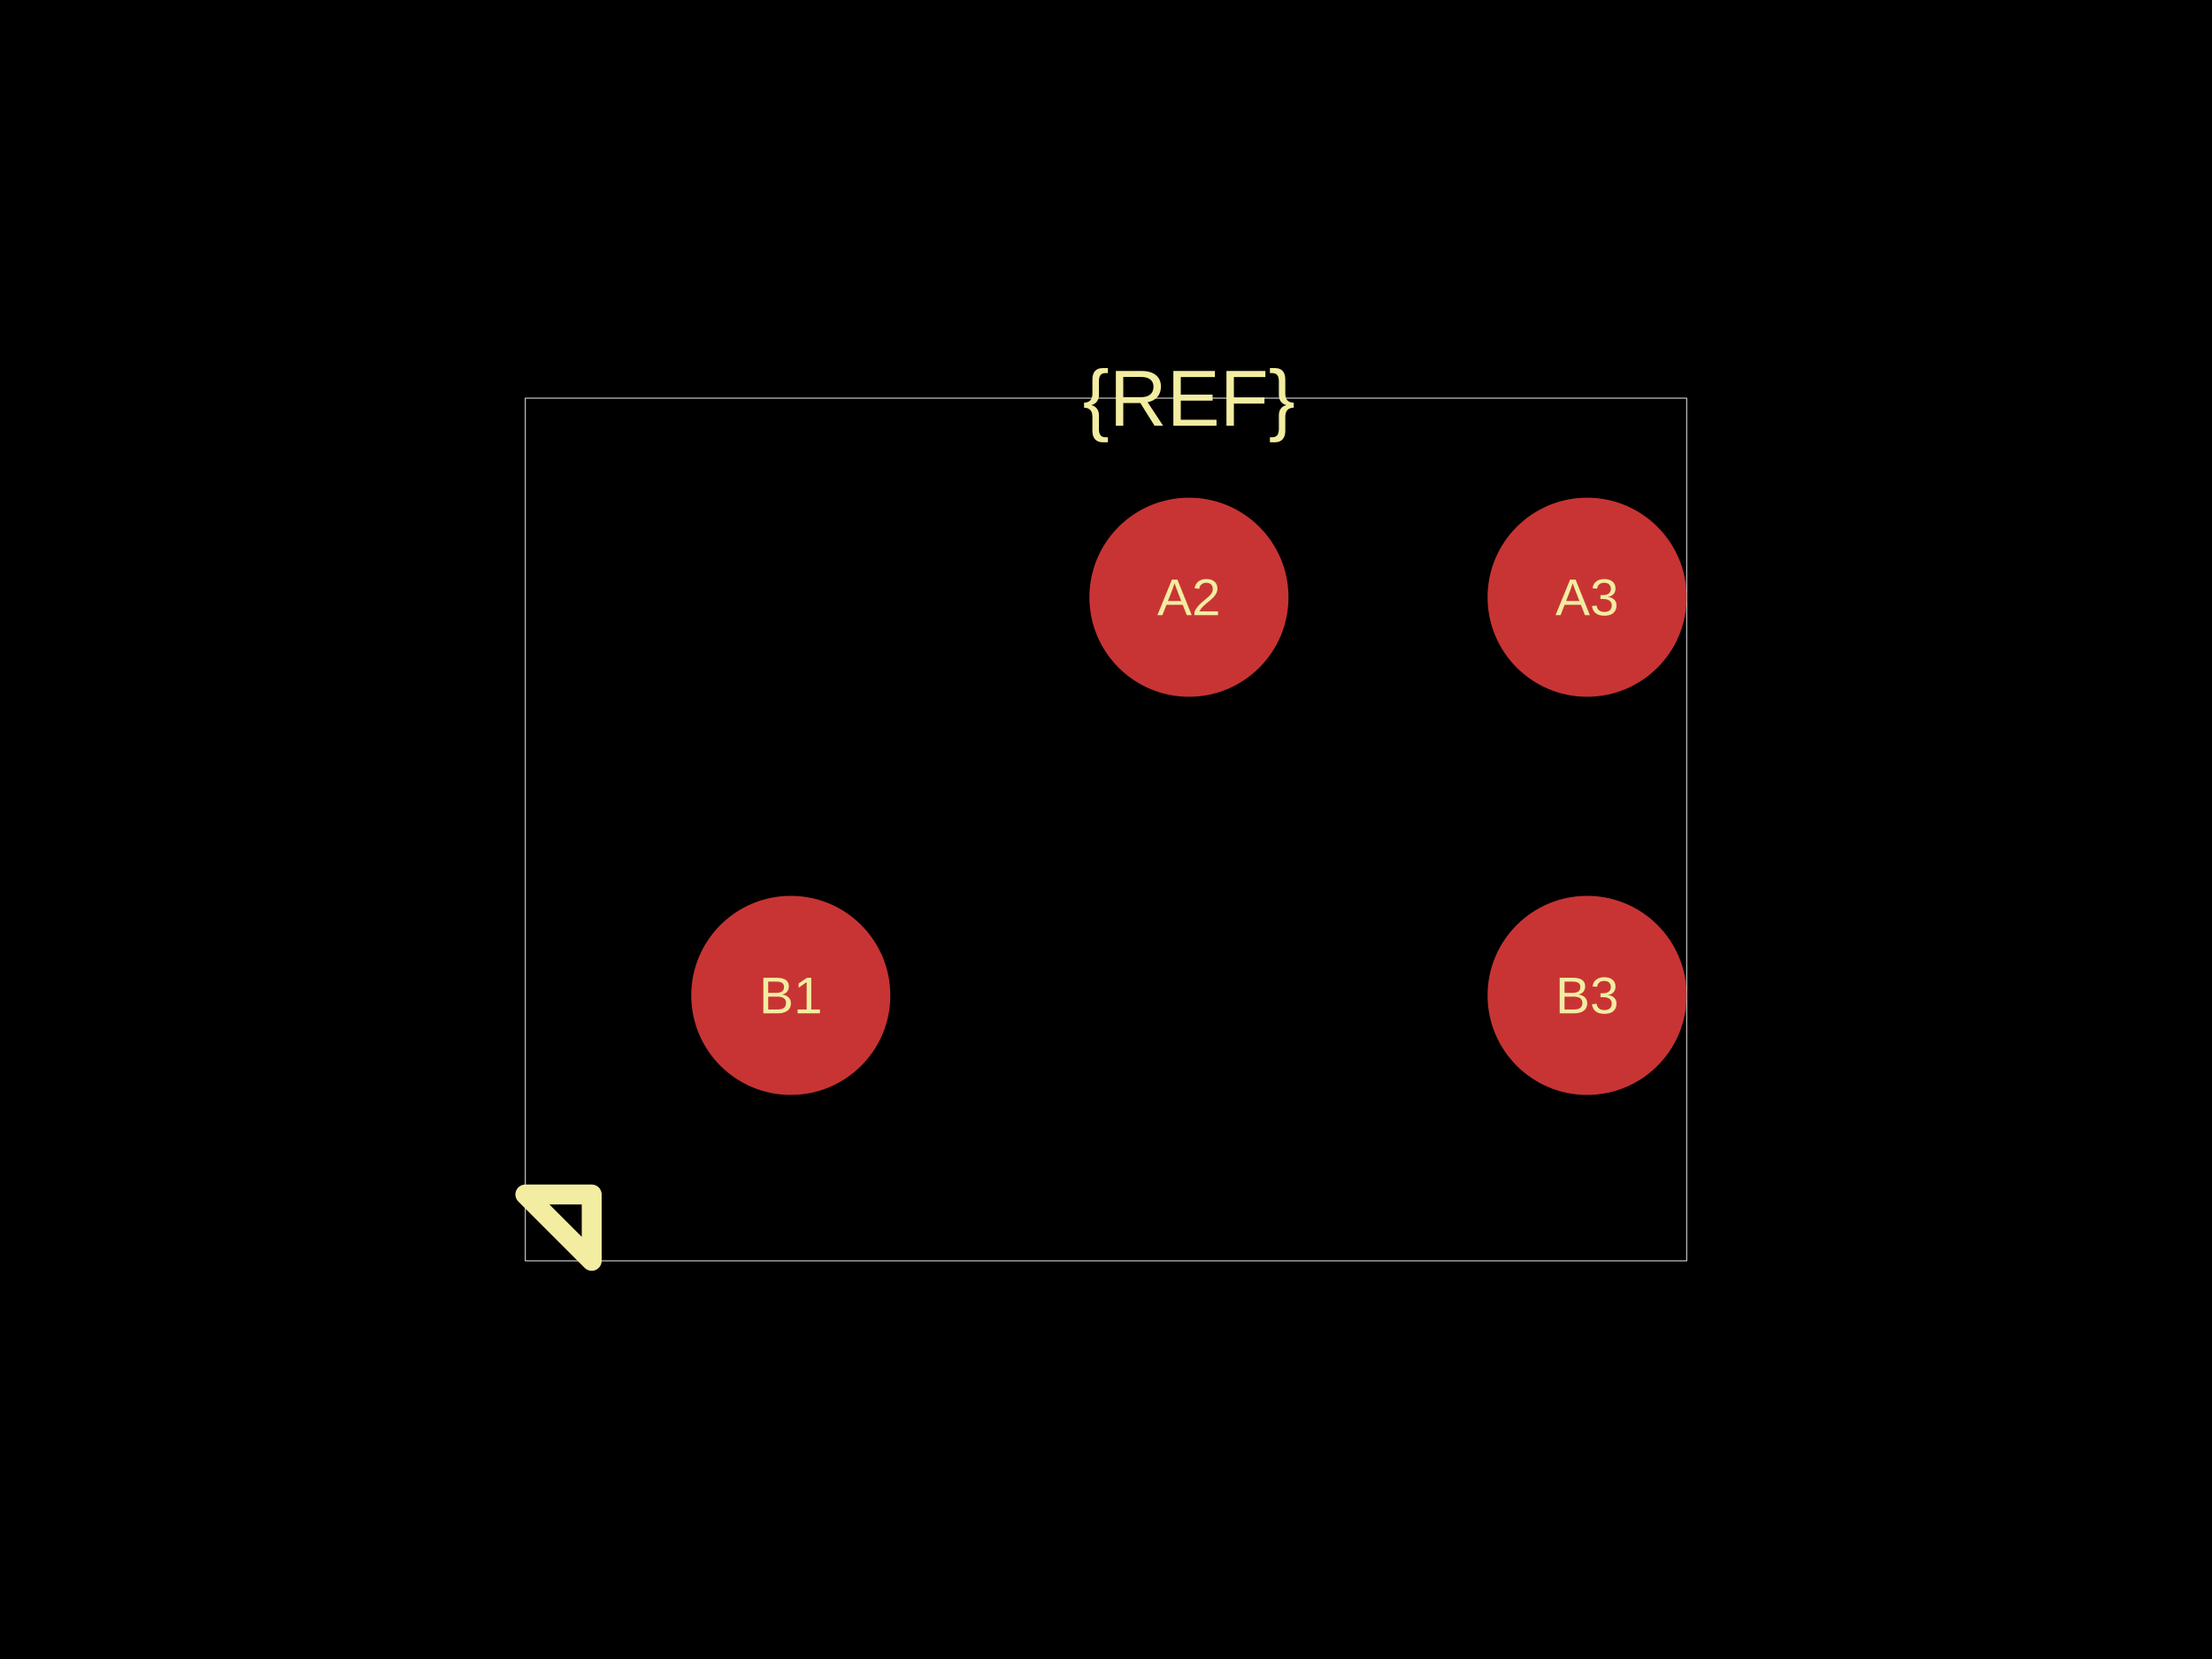
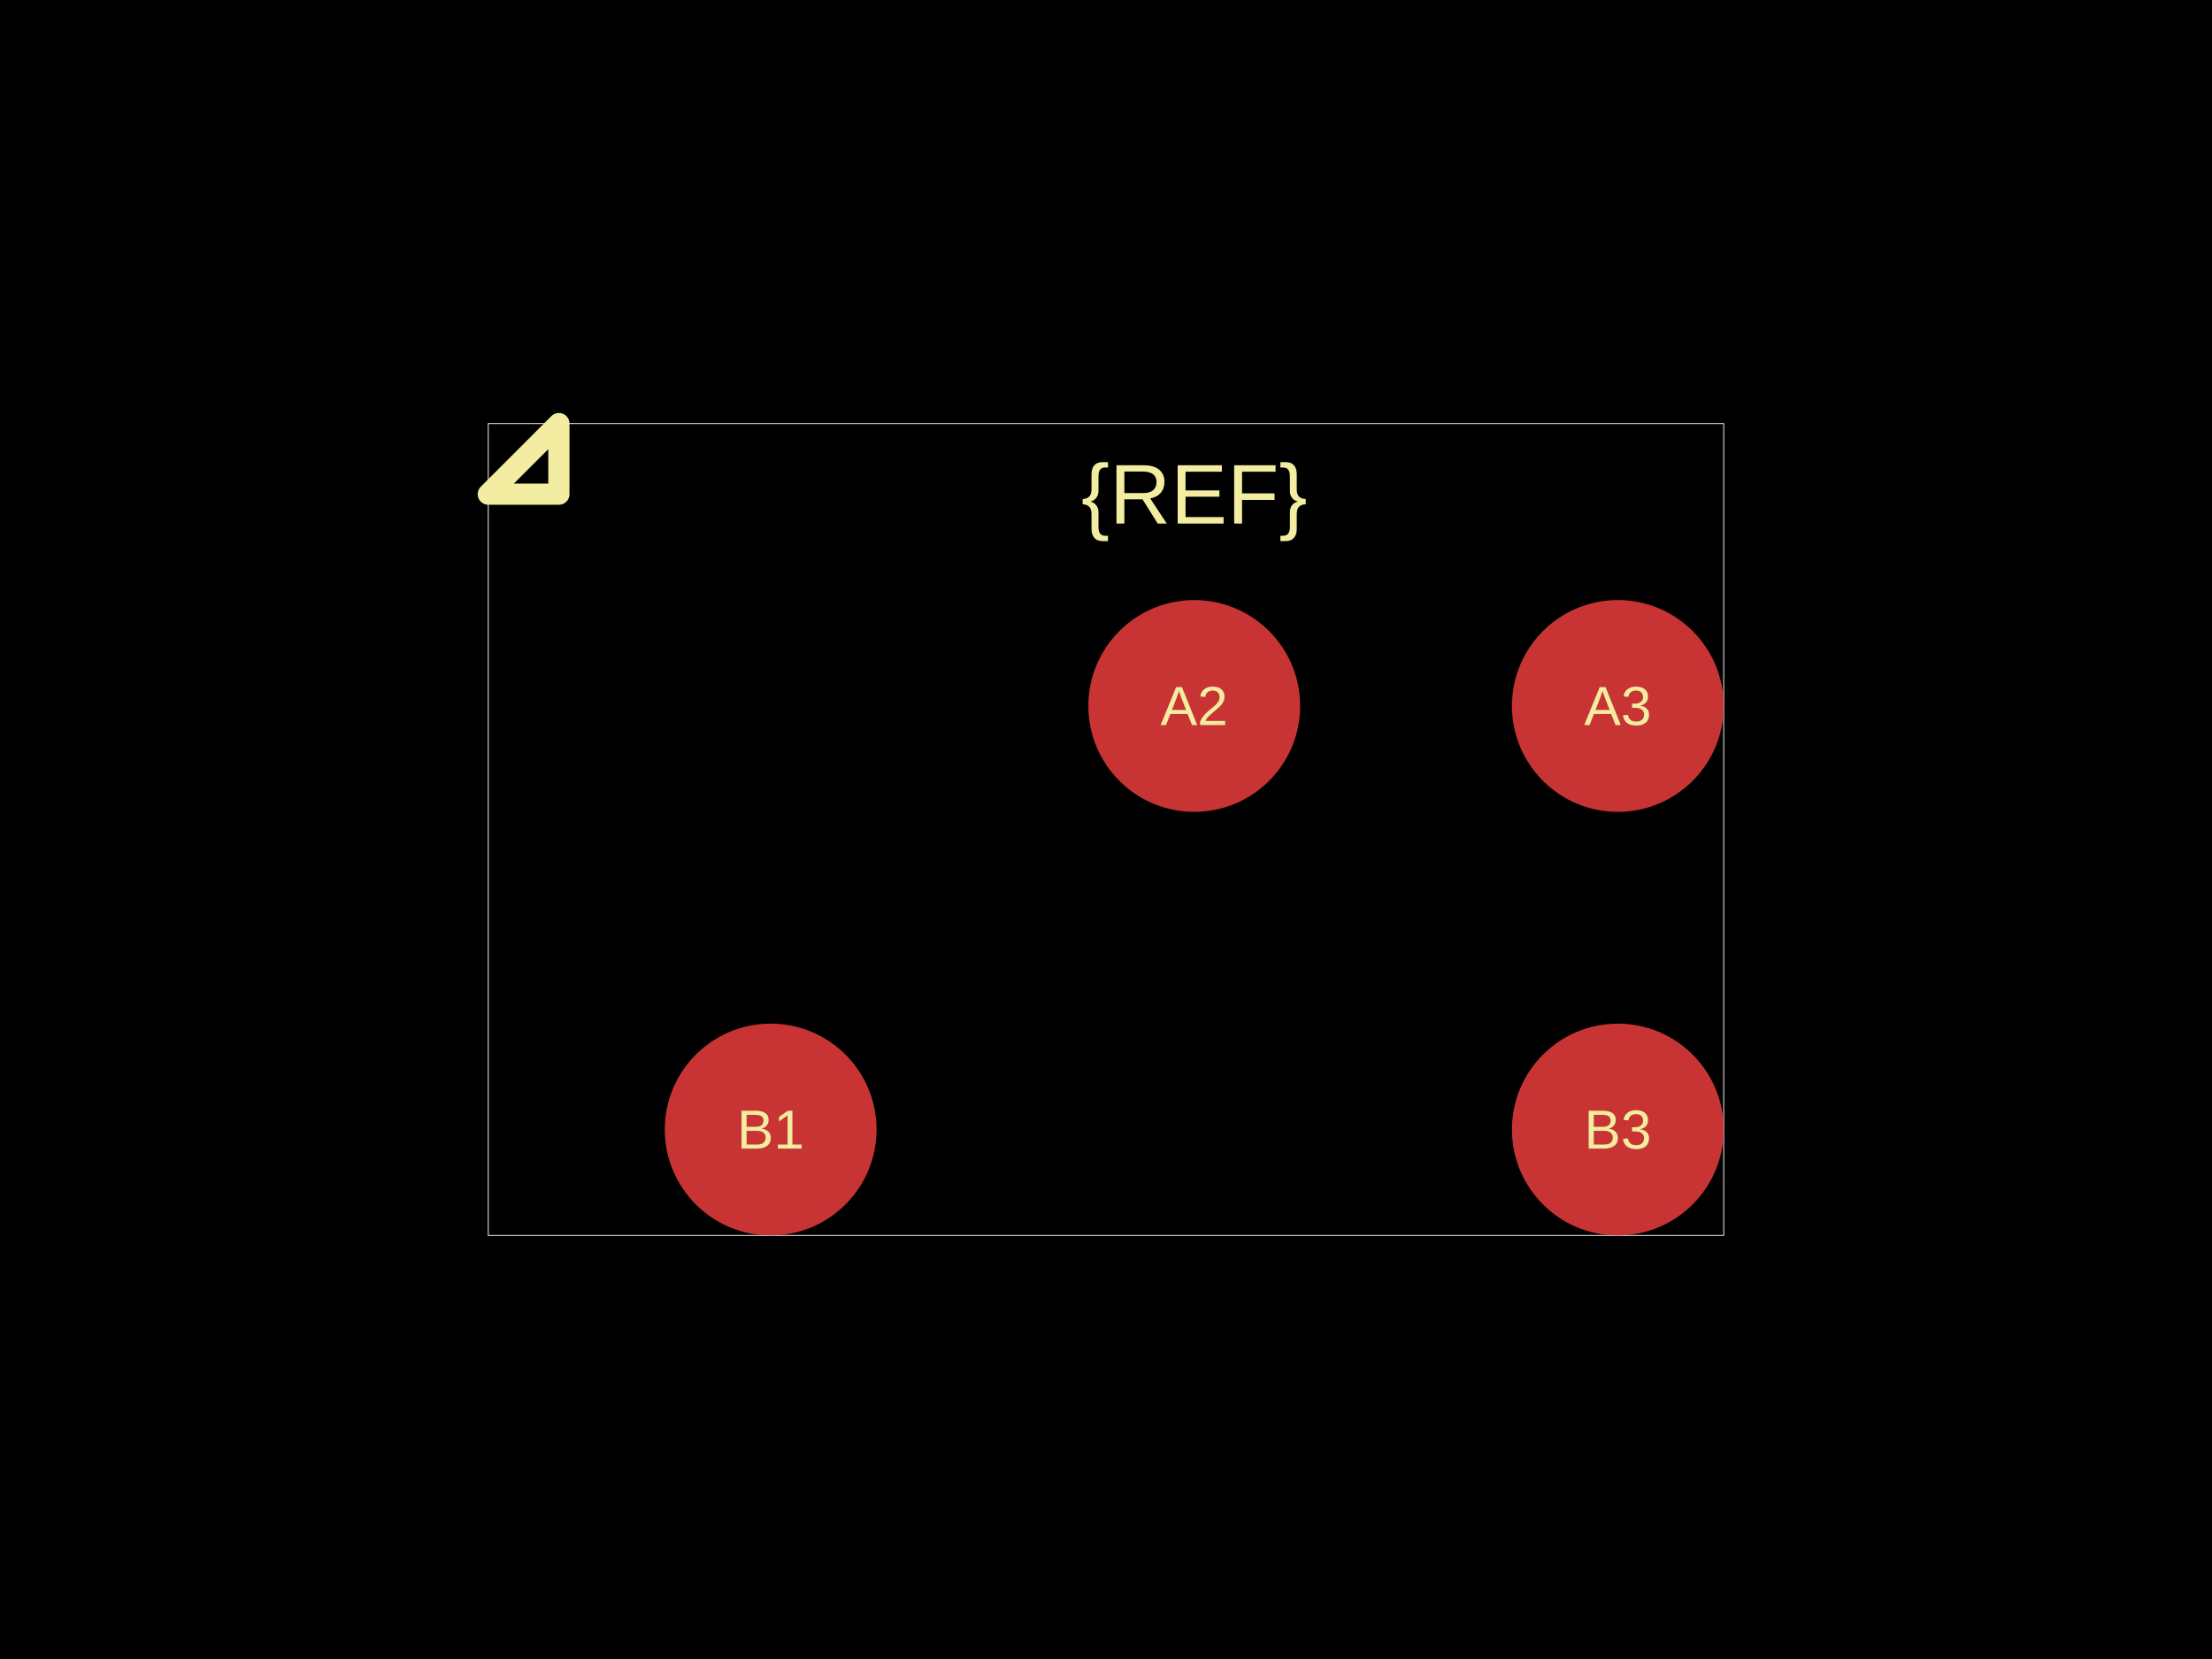
<svg xmlns="http://www.w3.org/2000/svg" width="800" height="600">
  <style />
  <rect class="boundary" x="0" y="0" fill="#000" width="800" height="600" data-type="pcb_background" data-pcb-layer="global" />
-   <rect class="pcb-boundary" fill="none" stroke="#fff" stroke-width="0.3" x="190" y="144" width="420" height="312" data-type="pcb_boundary" data-pcb-layer="global" />
-   <circle class="pcb-pad" fill="rgb(200, 52, 52)" cx="286" cy="360" r="36" data-type="pcb_smtpad" data-pcb-layer="top" />
-   <circle class="pcb-pad" fill="rgb(200, 52, 52)" cx="574" cy="360" r="36" data-type="pcb_smtpad" data-pcb-layer="top" />
-   <circle class="pcb-pad" fill="rgb(200, 52, 52)" cx="430" cy="216" r="36" data-type="pcb_smtpad" data-pcb-layer="top" />
-   <circle class="pcb-pad" fill="rgb(200, 52, 52)" cx="574" cy="216" r="36" data-type="pcb_smtpad" data-pcb-layer="top" />
-   <text x="0" y="0" dx="0" dy="0" fill="#f2eda1" font-family="Arial, sans-serif" font-size="28.8" text-anchor="middle" dominant-baseline="central" transform="matrix(1,0,0,1,430,144)" class="pcb-silkscreen-text pcb-silkscreen-top" data-pcb-silkscreen-text-id="silkscreen_text_1" stroke="none" data-type="pcb_silkscreen_text" data-pcb-layer="top">{REF}</text>
-   <path class="pcb-silkscreen pcb-silkscreen-top" d="M 214 432 L 214 456 L 190 432 L 214 432 Z" fill="none" stroke="#f2eda1" stroke-width="7.2" stroke-linecap="round" stroke-linejoin="round" data-pcb-component-id="" data-pcb-silkscreen-path-id="pin1_marker" data-type="pcb_silkscreen_path" data-pcb-layer="top" />
-   <text x="0" y="0" dx="0" dy="0" fill="#f2eda1" font-family="Arial, sans-serif" font-size="18.72" text-anchor="middle" dominant-baseline="central" transform="matrix(1,0,0,1,286,360)" class="pcb-silkscreen-text pcb-silkscreen-top" data-pcb-silkscreen-text-id="pin_label_0" stroke="none" data-type="pcb_silkscreen_text" data-pcb-layer="top">B1</text>
-   <text x="0" y="0" dx="0" dy="0" fill="#f2eda1" font-family="Arial, sans-serif" font-size="18.72" text-anchor="middle" dominant-baseline="central" transform="matrix(1,0,0,1,574,360)" class="pcb-silkscreen-text pcb-silkscreen-top" data-pcb-silkscreen-text-id="pin_label_1" stroke="none" data-type="pcb_silkscreen_text" data-pcb-layer="top">B3</text>
-   <text x="0" y="0" dx="0" dy="0" fill="#f2eda1" font-family="Arial, sans-serif" font-size="18.72" text-anchor="middle" dominant-baseline="central" transform="matrix(1,0,0,1,430,216)" class="pcb-silkscreen-text pcb-silkscreen-top" data-pcb-silkscreen-text-id="pin_label_2" stroke="none" data-type="pcb_silkscreen_text" data-pcb-layer="top">A2</text>
-   <text x="0" y="0" dx="0" dy="0" fill="#f2eda1" font-family="Arial, sans-serif" font-size="18.72" text-anchor="middle" dominant-baseline="central" transform="matrix(1,0,0,1,574,216)" class="pcb-silkscreen-text pcb-silkscreen-top" data-pcb-silkscreen-text-id="pin_label_3" stroke="none" data-type="pcb_silkscreen_text" data-pcb-layer="top">A3</text>
+   <rect class="pcb-boundary" fill="none" stroke="#fff" stroke-width="0.3" x="176.596" y="153.191" width="446.809" height="293.617" data-type="pcb_boundary" data-pcb-layer="global" />
+   <circle class="pcb-pad" fill="rgb(200, 52, 52)" cx="278.723" cy="408.511" r="38.298" data-type="pcb_smtpad" data-pcb-layer="top" />
+   <circle class="pcb-pad" fill="rgb(200, 52, 52)" cx="585.106" cy="408.511" r="38.298" data-type="pcb_smtpad" data-pcb-layer="top" />
+   <circle class="pcb-pad" fill="rgb(200, 52, 52)" cx="431.915" cy="255.319" r="38.298" data-type="pcb_smtpad" data-pcb-layer="top" />
+   <circle class="pcb-pad" fill="rgb(200, 52, 52)" cx="585.106" cy="255.319" r="38.298" data-type="pcb_smtpad" data-pcb-layer="top" />
+   <text x="0" y="0" dx="0" dy="0" fill="#f2eda1" font-family="Arial, sans-serif" font-size="30.638" text-anchor="middle" dominant-baseline="central" transform="matrix(1,0,0,1,431.9149,178.7234)" class="pcb-silkscreen-text pcb-silkscreen-top" data-pcb-silkscreen-text-id="silkscreen_text_1" stroke="none" data-type="pcb_silkscreen_text" data-pcb-layer="top">{REF}</text>
+   <path class="pcb-silkscreen pcb-silkscreen-top" d="M 202.128 178.723 L 202.128 153.191 L 176.596 178.723 L 202.128 178.723 Z" fill="none" stroke="#f2eda1" stroke-width="7.66" stroke-linecap="round" stroke-linejoin="round" data-pcb-component-id="" data-pcb-silkscreen-path-id="pin1_marker" data-type="pcb_silkscreen_path" data-pcb-layer="top" />
+   <text x="0" y="0" dx="0" dy="0" fill="#f2eda1" font-family="Arial, sans-serif" font-size="19.915" text-anchor="middle" dominant-baseline="central" transform="matrix(1,0,0,1,278.7234,408.5106)" class="pcb-silkscreen-text pcb-silkscreen-top" data-pcb-silkscreen-text-id="pin_label_0" stroke="none" data-type="pcb_silkscreen_text" data-pcb-layer="top">B1</text>
+   <text x="0" y="0" dx="0" dy="0" fill="#f2eda1" font-family="Arial, sans-serif" font-size="19.915" text-anchor="middle" dominant-baseline="central" transform="matrix(1,0,0,1,585.1064,408.5106)" class="pcb-silkscreen-text pcb-silkscreen-top" data-pcb-silkscreen-text-id="pin_label_1" stroke="none" data-type="pcb_silkscreen_text" data-pcb-layer="top">B3</text>
+   <text x="0" y="0" dx="0" dy="0" fill="#f2eda1" font-family="Arial, sans-serif" font-size="19.915" text-anchor="middle" dominant-baseline="central" transform="matrix(1,0,0,1,431.9149,255.3191)" class="pcb-silkscreen-text pcb-silkscreen-top" data-pcb-silkscreen-text-id="pin_label_2" stroke="none" data-type="pcb_silkscreen_text" data-pcb-layer="top">A2</text>
+   <text x="0" y="0" dx="0" dy="0" fill="#f2eda1" font-family="Arial, sans-serif" font-size="19.915" text-anchor="middle" dominant-baseline="central" transform="matrix(1,0,0,1,585.1064,255.3191)" class="pcb-silkscreen-text pcb-silkscreen-top" data-pcb-silkscreen-text-id="pin_label_3" stroke="none" data-type="pcb_silkscreen_text" data-pcb-layer="top">A3</text>
</svg>
